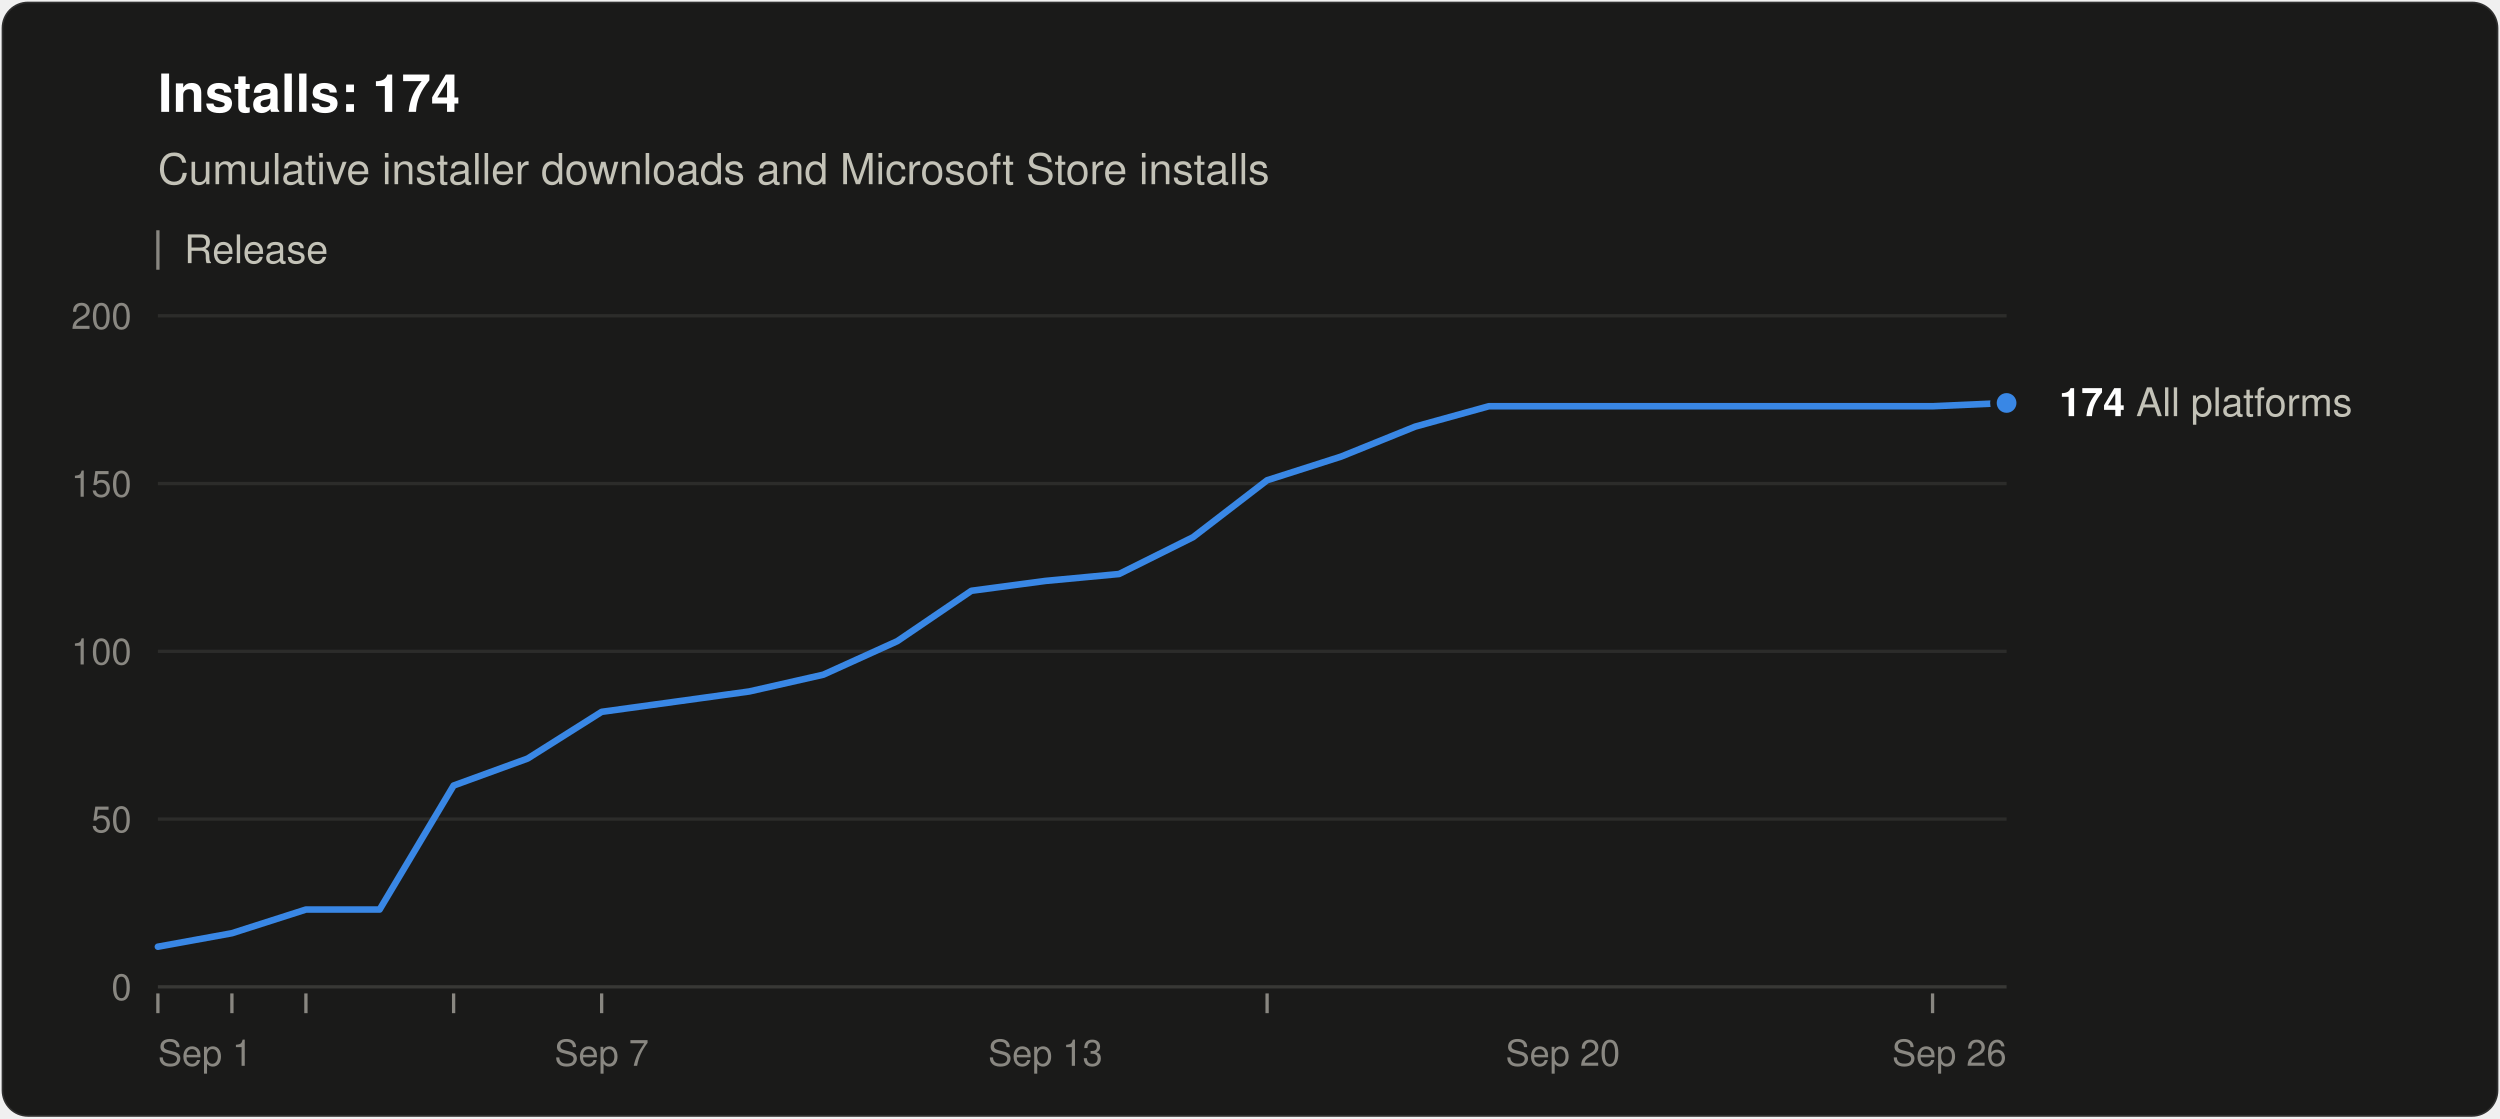
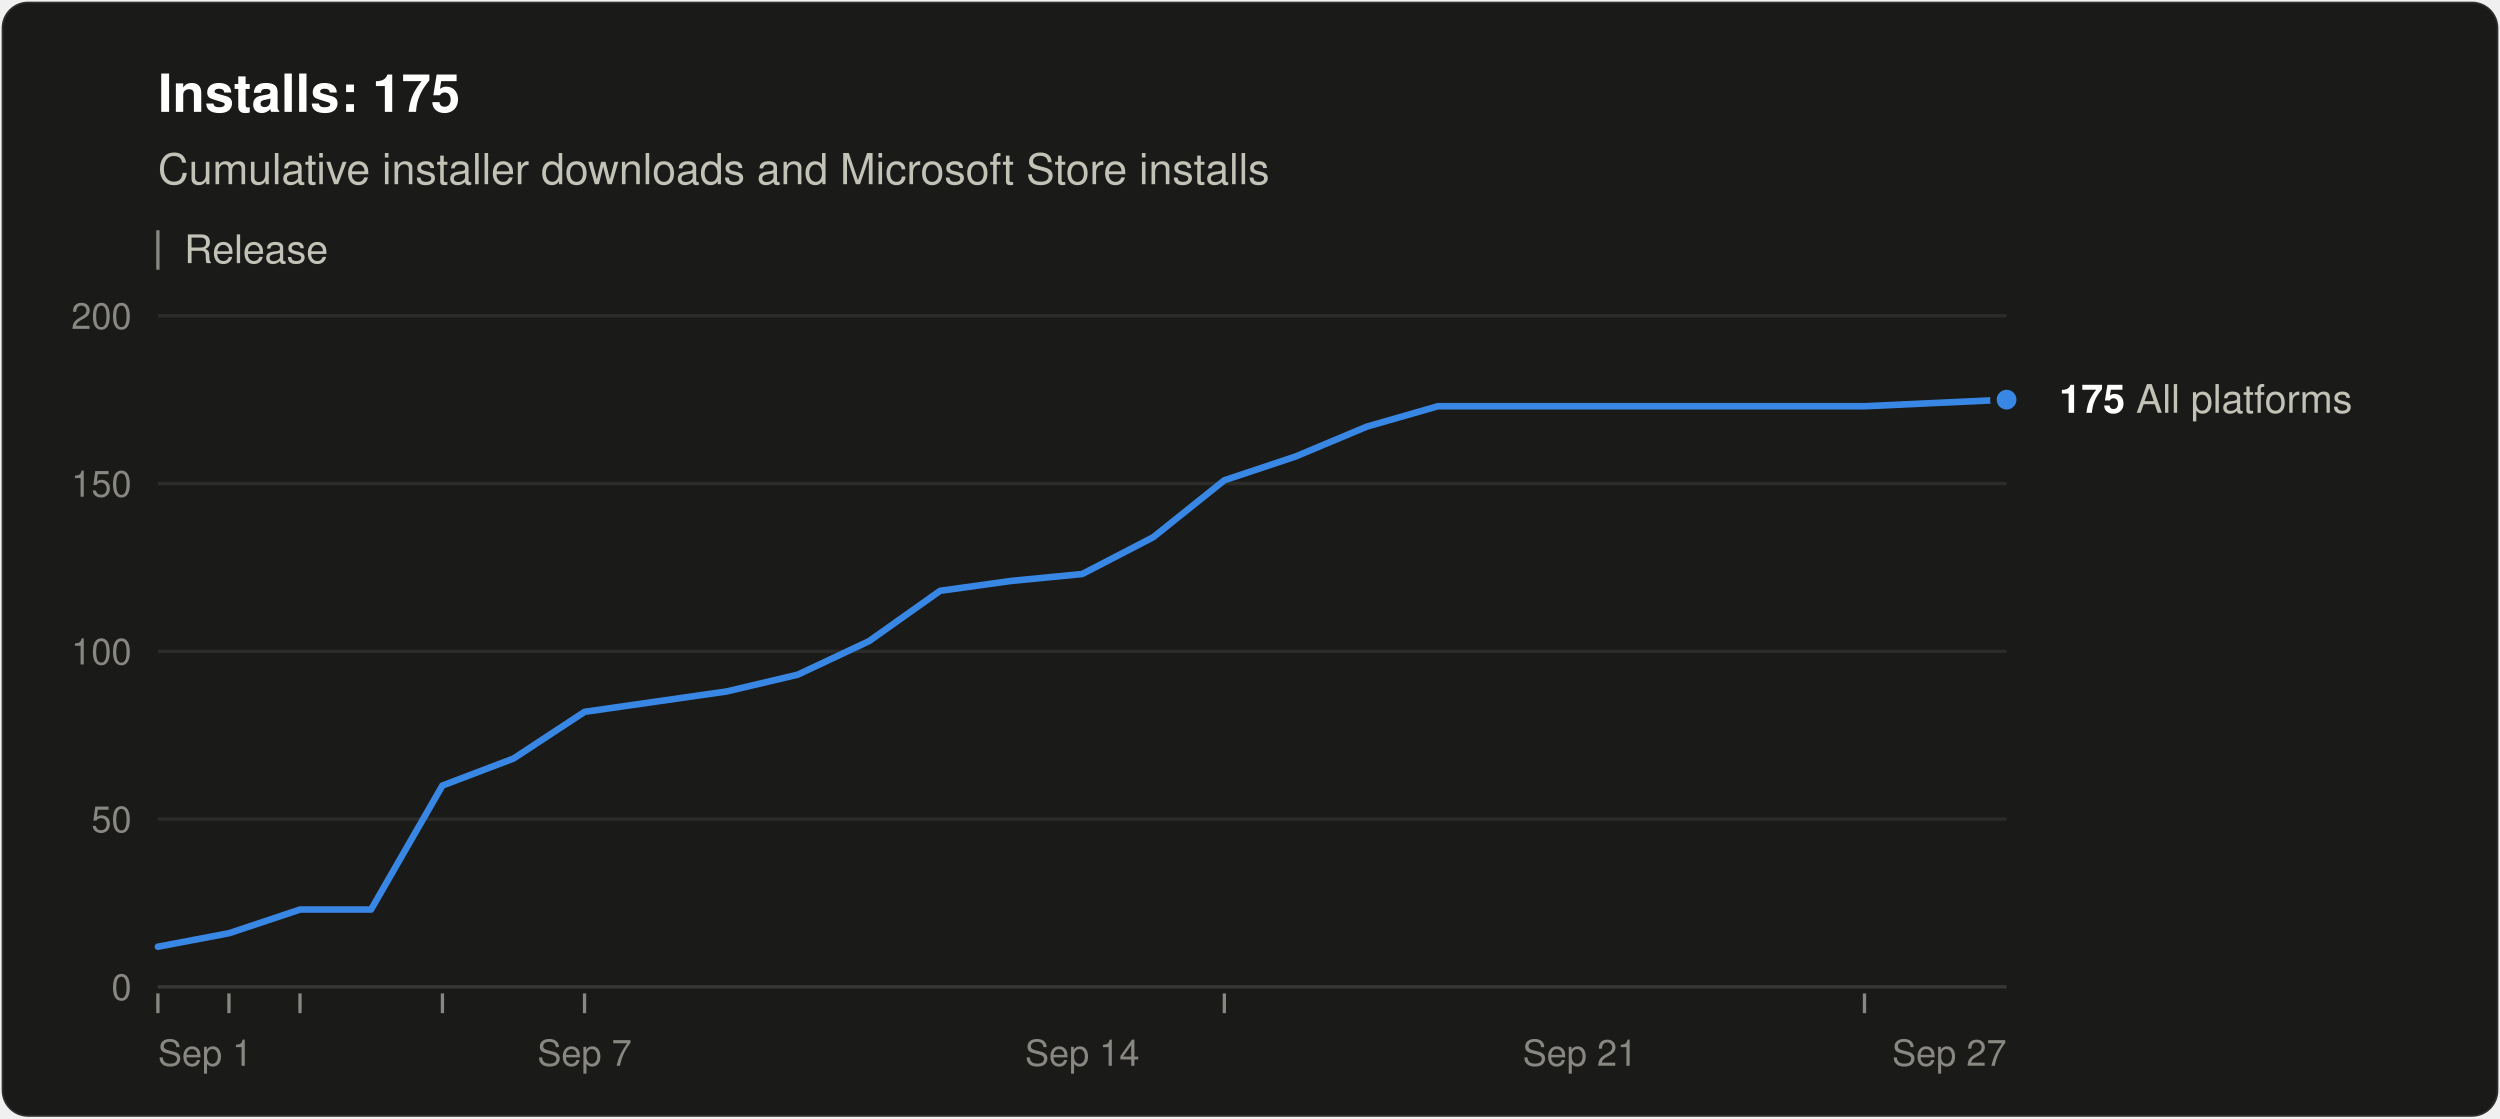
<svg xmlns="http://www.w3.org/2000/svg" width="760" height="340" viewBox="0 0 760 340" role="img" aria-labelledby="title desc" font-family="system-ui, -apple-system, &quot;Segoe UI&quot;, Helvetica, Arial, sans-serif">
  <rect x="0.5" y="0.5" width="759" height="339" rx="8" fill="#1a1a19" stroke="rgba(255,255,255,0.10)" />
-   <text x="48" y="34" font-size="16" font-weight="600" fill="#ffffff">Installs: 174</text>
+   <text x="48" y="34" font-size="16" font-weight="600" fill="#ffffff">Installs: 175</text>
  <text x="48" y="56" font-size="13" fill="#c3c2b7">Cumulative installer downloads and Microsoft Store installs</text>
  <line x1="48" y1="70" x2="48" y2="82" stroke="#898781" />
  <text x="56" y="80" font-size="12" fill="#c3c2b7">Release</text>
  <line x1="48" y1="300.0" x2="610" y2="300.0" stroke="#383835" />
  <text x="40" y="304.0" font-size="11" text-anchor="end" fill="#898781" style="font-variant-numeric: tabular-nums">0</text>
  <line x1="48" y1="249.0" x2="610" y2="249.0" stroke="#2c2c2a" />
  <text x="40" y="253.0" font-size="11" text-anchor="end" fill="#898781" style="font-variant-numeric: tabular-nums">50</text>
  <line x1="48" y1="198.0" x2="610" y2="198.0" stroke="#2c2c2a" />
  <text x="40" y="202.0" font-size="11" text-anchor="end" fill="#898781" style="font-variant-numeric: tabular-nums">100</text>
  <line x1="48" y1="147.0" x2="610" y2="147.0" stroke="#2c2c2a" />
  <text x="40" y="151.0" font-size="11" text-anchor="end" fill="#898781" style="font-variant-numeric: tabular-nums">150</text>
  <line x1="48" y1="96.0" x2="610" y2="96.0" stroke="#2c2c2a" />
  <text x="40" y="100.0" font-size="11" text-anchor="end" fill="#898781" style="font-variant-numeric: tabular-nums">200</text>
  <text x="48.0" y="324" font-size="11" text-anchor="start" fill="#898781">Sep 1</text>
-   <text x="182.9" y="324" font-size="11" text-anchor="middle" fill="#898781">Sep 7</text>
-   <text x="317.8" y="324" font-size="11" text-anchor="middle" fill="#898781">Sep 13</text>
-   <text x="475.1" y="324" font-size="11" text-anchor="middle" fill="#898781">Sep 20</text>
-   <text x="610.0" y="324" font-size="11" text-anchor="end" fill="#898781">Sep 26</text>
+   <text x="177.7" y="324" font-size="11" text-anchor="middle" fill="#898781">Sep 7</text>
+   <text x="329.0" y="324" font-size="11" text-anchor="middle" fill="#898781">Sep 14</text>
+   <text x="480.3" y="324" font-size="11" text-anchor="middle" fill="#898781">Sep 21</text>
+   <text x="610.0" y="324" font-size="11" text-anchor="end" fill="#898781">Sep 27</text>
  <line x1="48.0" y1="302" x2="48.0" y2="308" stroke="#898781" />
-   <line x1="70.5" y1="302" x2="70.5" y2="308" stroke="#898781" />
-   <line x1="93.0" y1="302" x2="93.0" y2="308" stroke="#898781" />
-   <line x1="137.9" y1="302" x2="137.9" y2="308" stroke="#898781" />
-   <line x1="182.9" y1="302" x2="182.9" y2="308" stroke="#898781" />
-   <line x1="385.2" y1="302" x2="385.2" y2="308" stroke="#898781" />
-   <line x1="587.5" y1="302" x2="587.5" y2="308" stroke="#898781" />
-   <polyline points="48.0,287.8 70.5,283.7 93.0,276.5 115.4,276.5 137.9,238.8 160.4,230.6 182.9,216.4 205.4,213.3 227.8,210.2 250.3,205.1 272.8,194.9 295.3,179.6 317.8,176.6 340.2,174.5 362.7,163.3 385.2,146.0 407.7,138.8 430.2,129.7 452.6,123.5 587.5,123.5 610.0,122.5" fill="none" stroke="#3987e5" stroke-width="2" stroke-linejoin="round" stroke-linecap="round" />
-   <circle cx="610.0" cy="122.5" r="4" fill="#3987e5" stroke="#1a1a19" stroke-width="2" />
-   <text x="626.0" y="126.5" font-size="12" fill="#c3c2b7">
-     <tspan font-weight="600" fill="#ffffff">174</tspan> All platforms</text>
+   <line x1="69.6" y1="302" x2="69.6" y2="308" stroke="#898781" />
+   <line x1="91.2" y1="302" x2="91.2" y2="308" stroke="#898781" />
+   <line x1="134.5" y1="302" x2="134.5" y2="308" stroke="#898781" />
+   <line x1="177.7" y1="302" x2="177.7" y2="308" stroke="#898781" />
+   <line x1="372.2" y1="302" x2="372.2" y2="308" stroke="#898781" />
+   <line x1="566.8" y1="302" x2="566.8" y2="308" stroke="#898781" />
+   <polyline points="48.0,287.8 69.6,283.7 91.2,276.5 112.8,276.5 134.5,238.8 156.1,230.6 177.7,216.4 199.3,213.3 220.9,210.2 242.5,205.1 264.2,194.9 285.8,179.6 307.4,176.6 329.0,174.5 350.6,163.3 372.2,146.0 393.8,138.8 415.5,129.7 437.1,123.5 566.8,123.5 588.4,122.5 610.0,121.5" fill="none" stroke="#3987e5" stroke-width="2" stroke-linejoin="round" stroke-linecap="round" />
+   <circle cx="610.0" cy="121.5" r="4" fill="#3987e5" stroke="#1a1a19" stroke-width="2" />
+   <text x="626.0" y="125.5" font-size="12" fill="#c3c2b7">
+     <tspan font-weight="600" fill="#ffffff">175</tspan> All platforms</text>
</svg>
